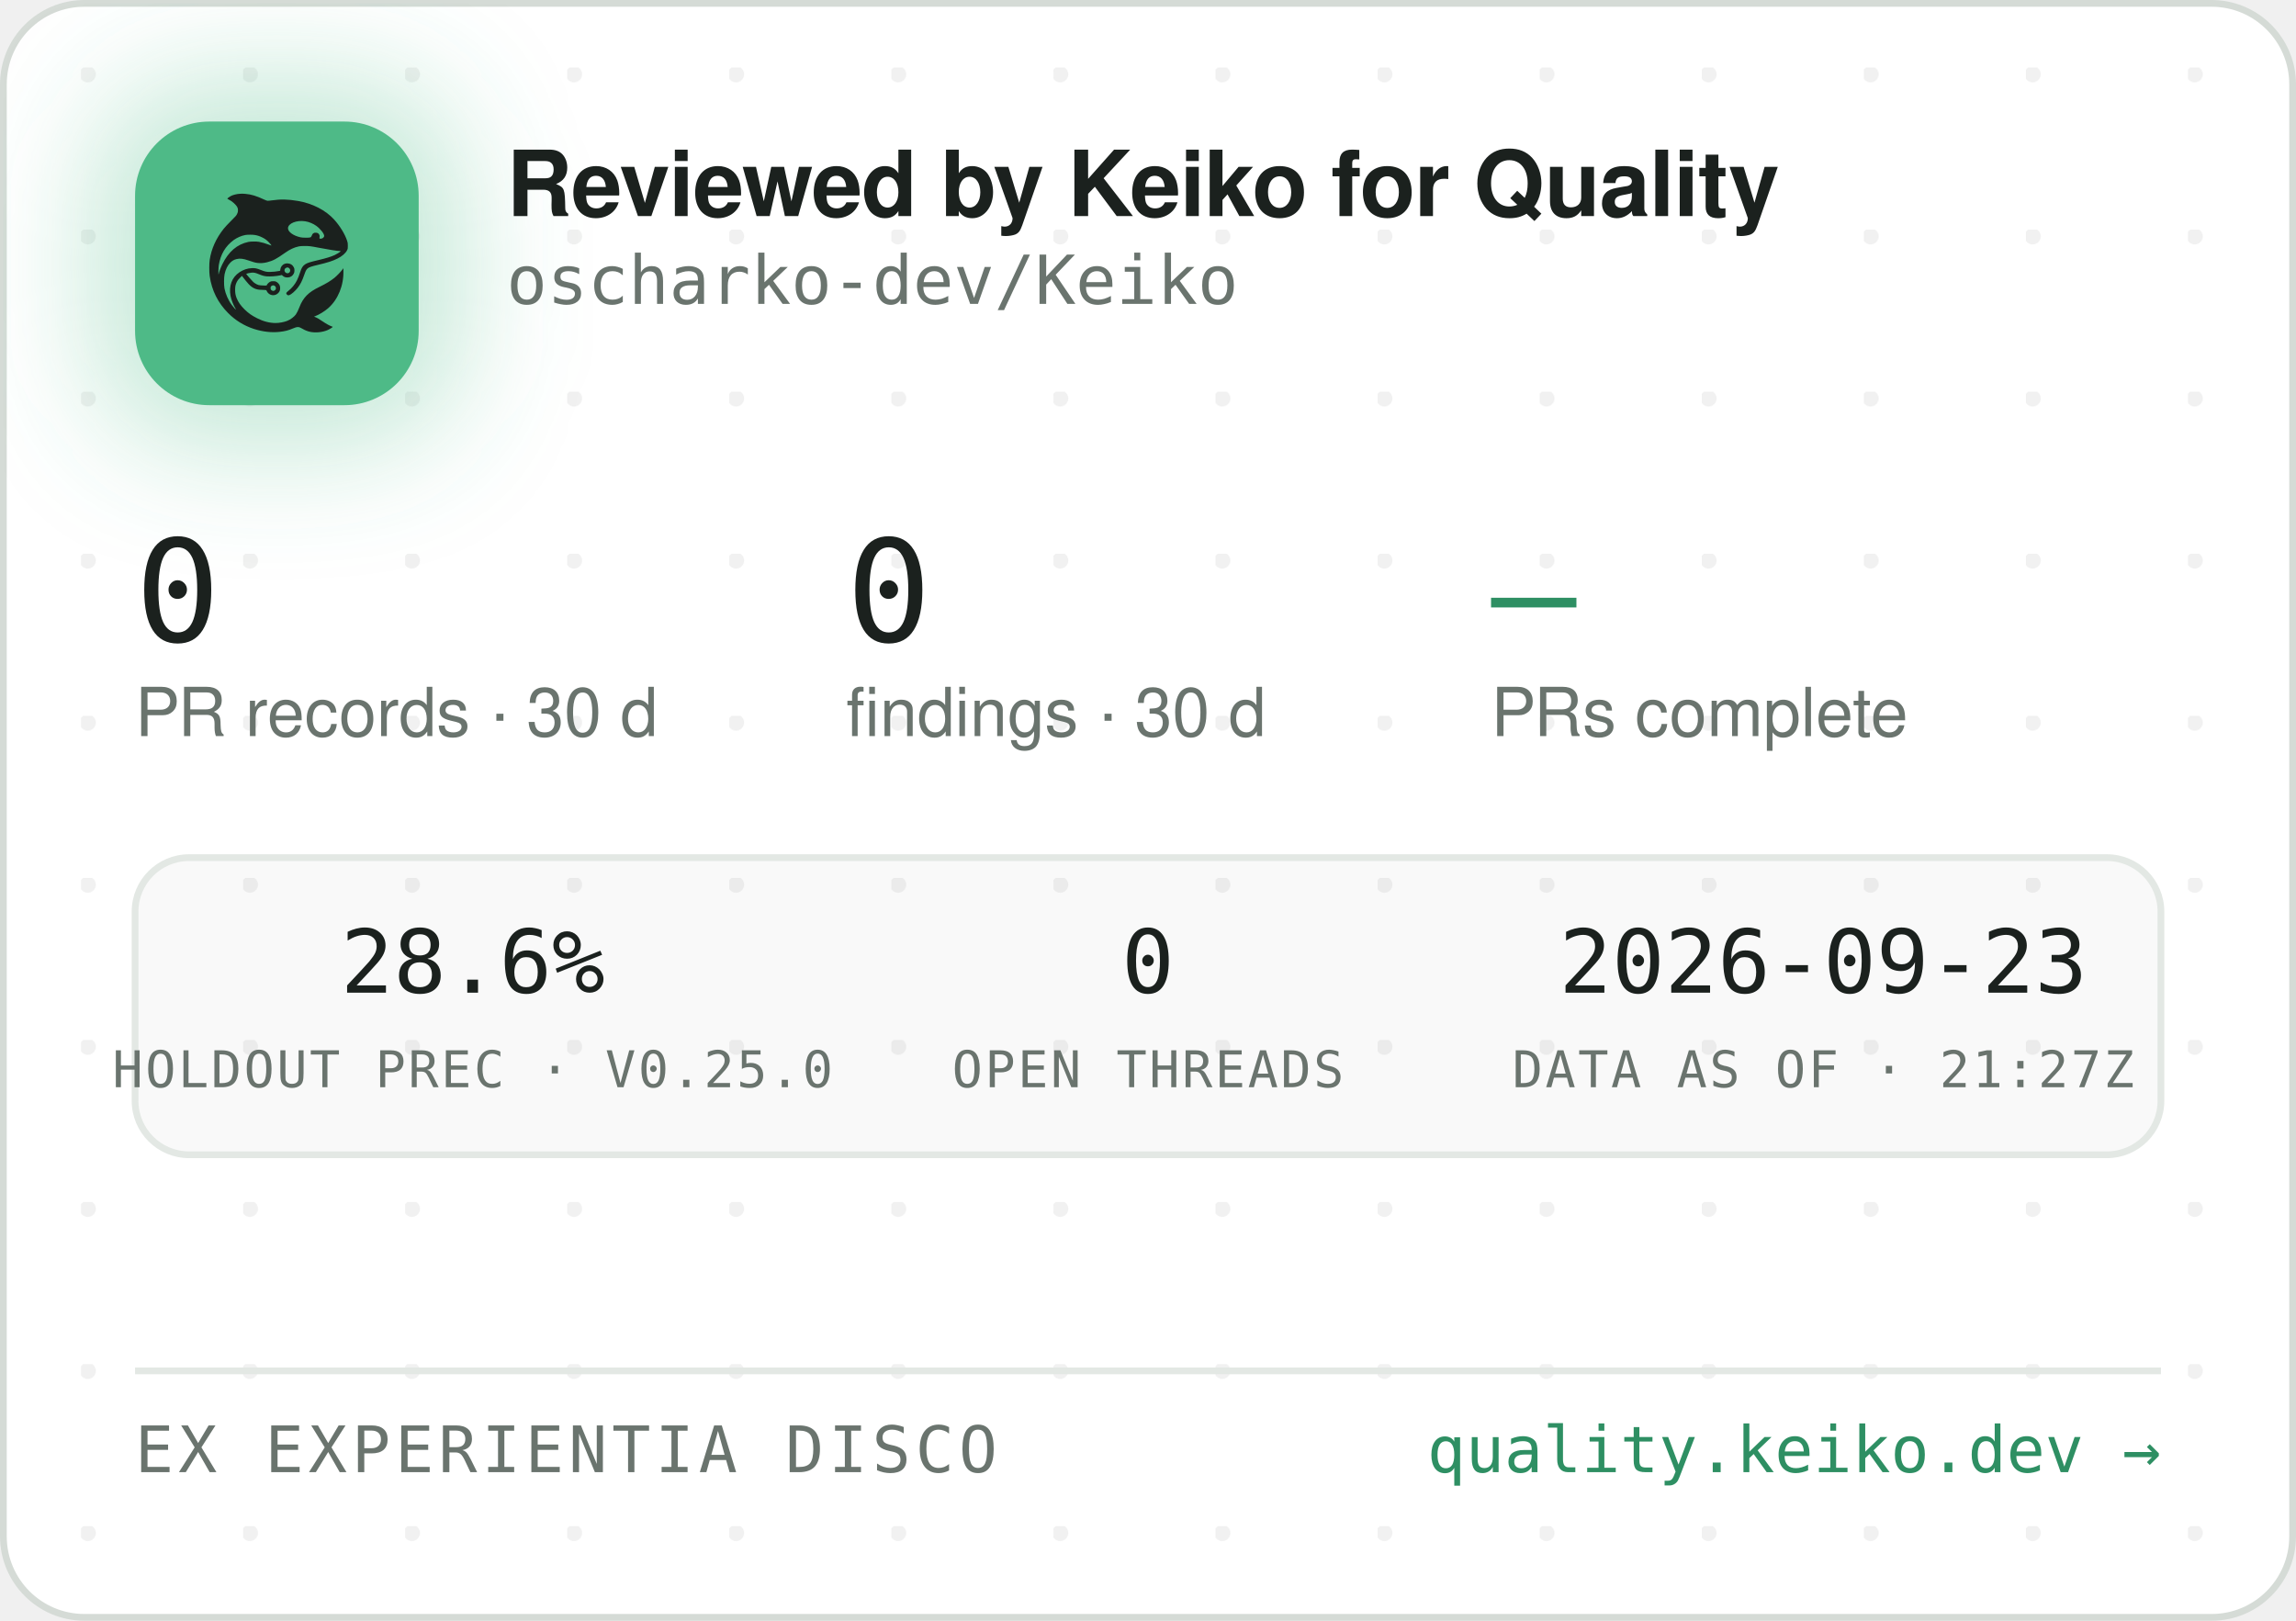
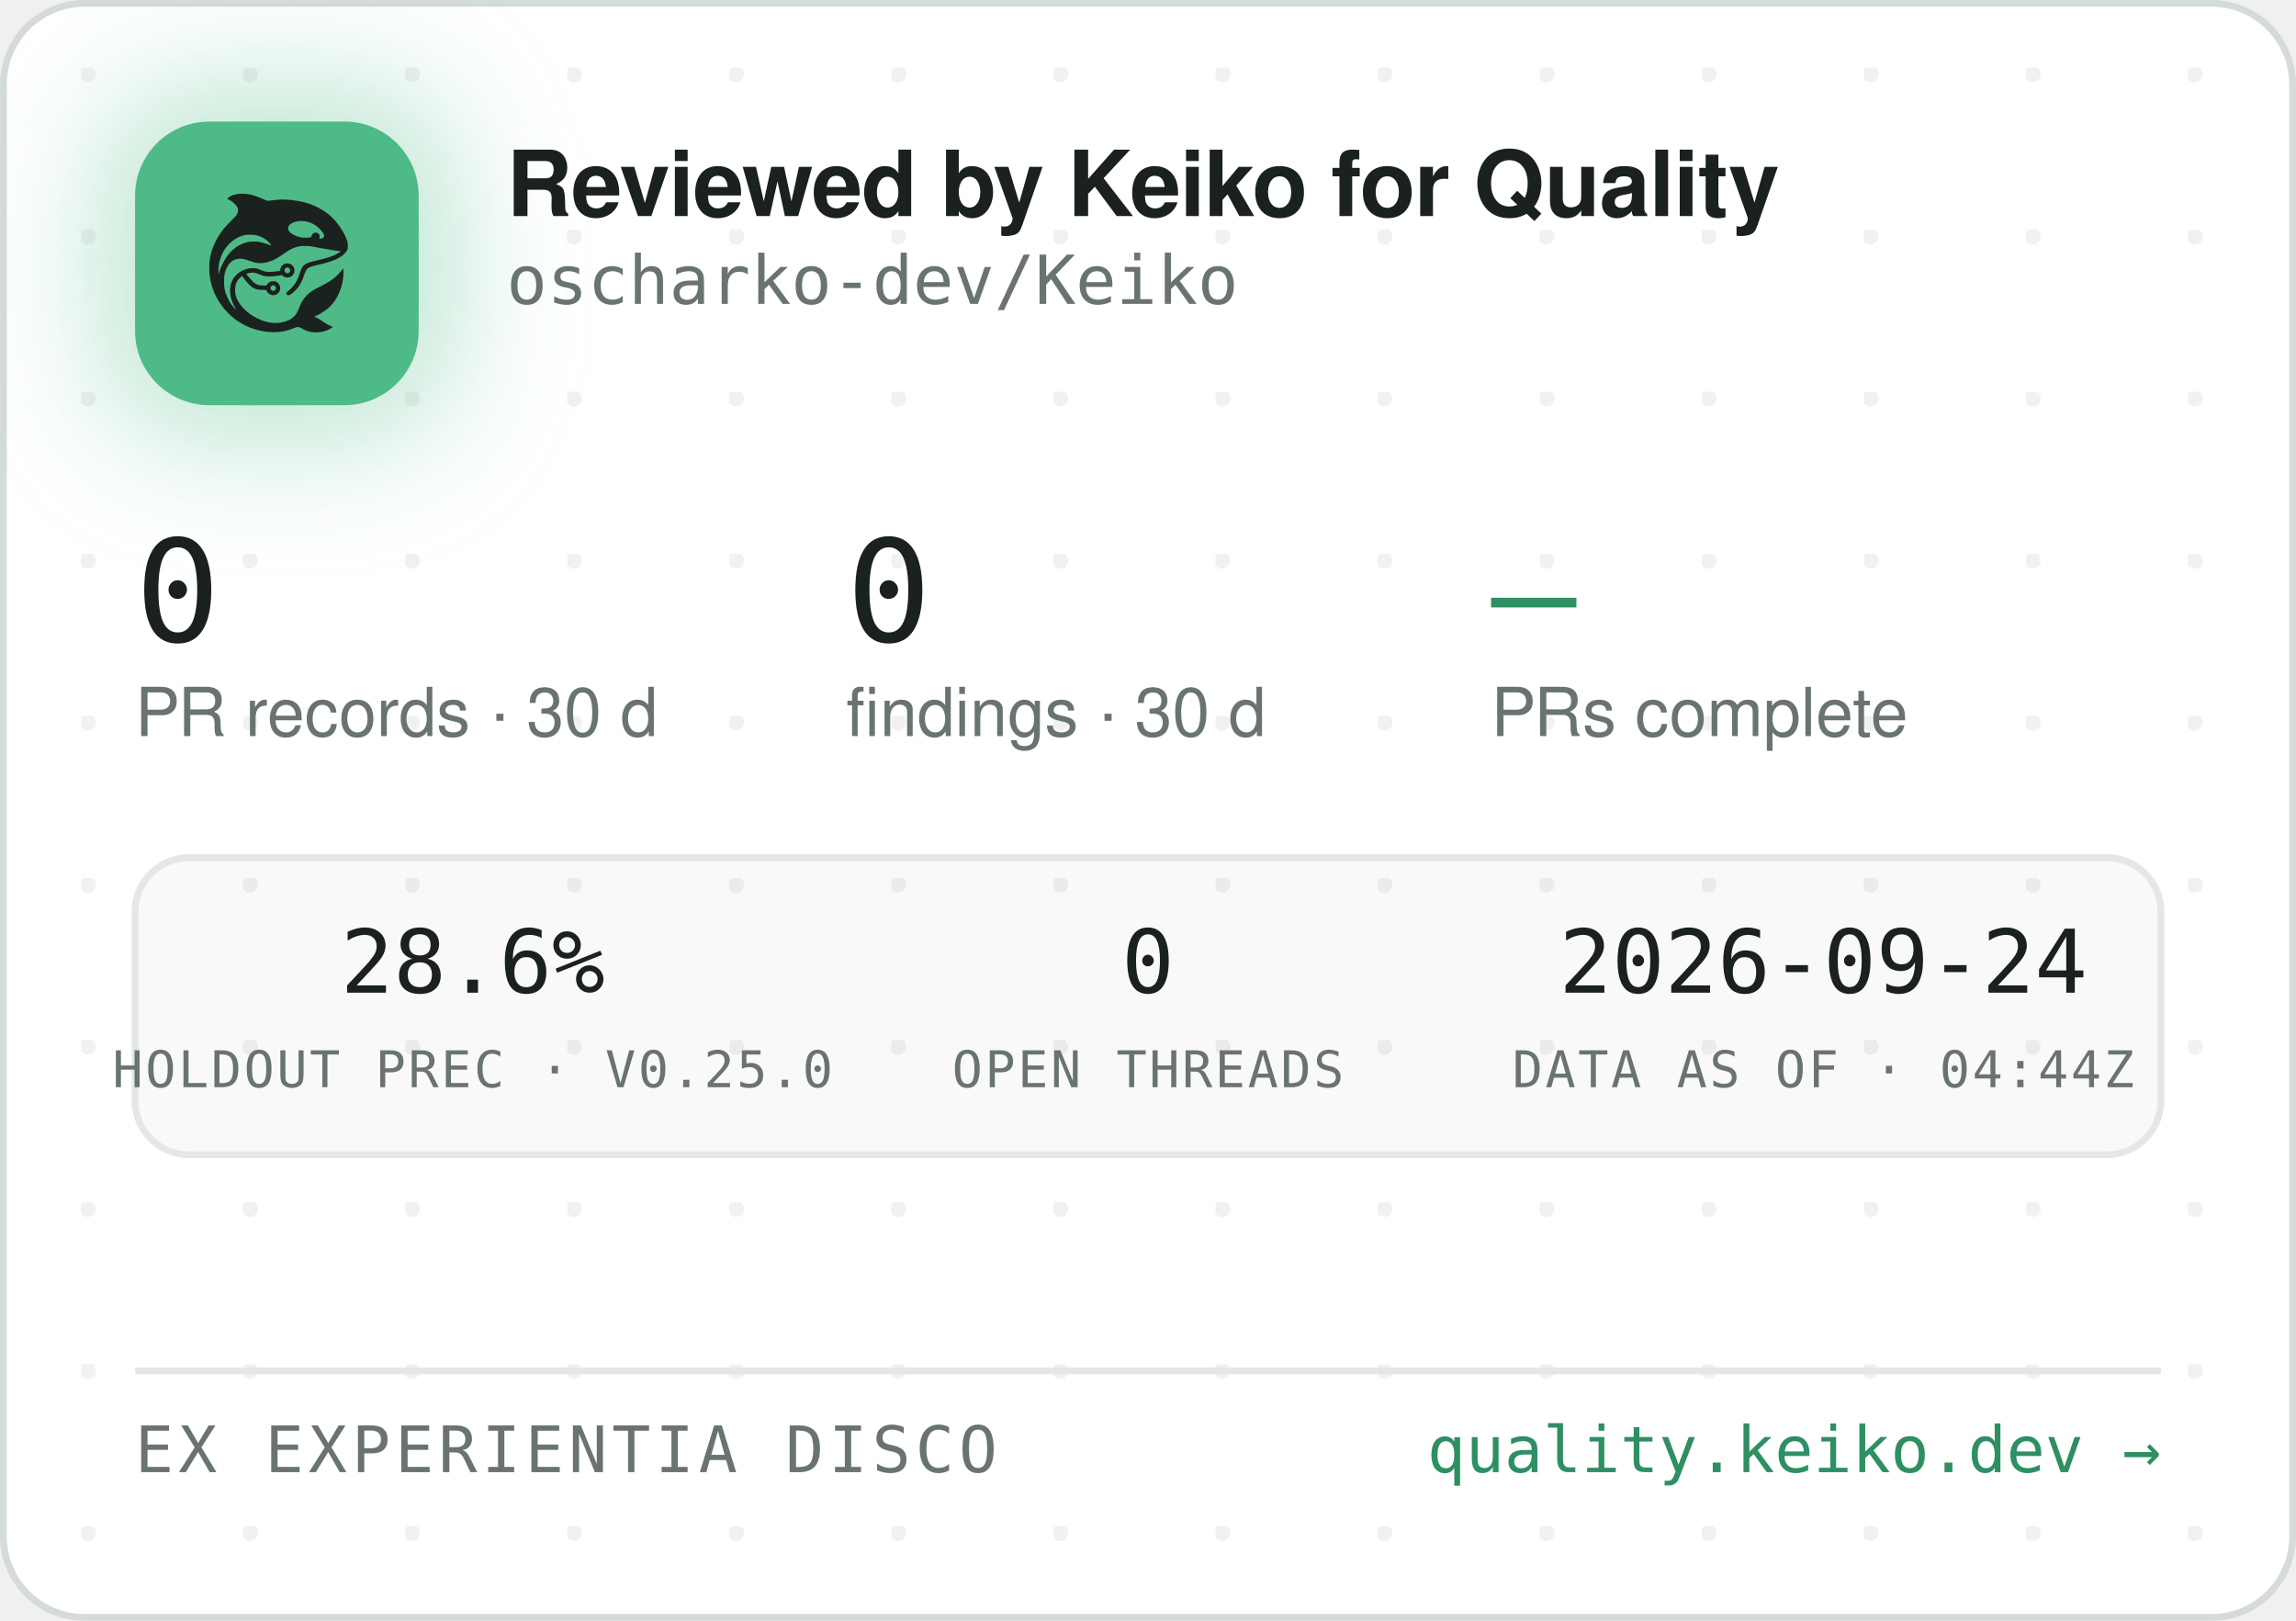
<svg xmlns="http://www.w3.org/2000/svg" width="340" height="240" viewBox="0 0 340 240" role="img" aria-label="Reviewed by Keiko for Quality — oscharko-dev/Keiko">
  <defs>
    <pattern id="dots" width="24" height="24" patternUnits="userSpaceOnUse" x="12" y="10">
      <circle cx="1" cy="1" r="1.2" fill="rgba(27,33,30,0.06)" />
    </pattern>
    <filter id="glow" x="-60%" y="-60%" width="220%" height="220%">
      <feGaussianBlur stdDeviation="9" />
    </filter>
    <clipPath id="card">
      <rect x="0.5" y="0.5" width="339" height="239" rx="12" />
    </clipPath>
  </defs>
  <rect x="0.5" y="0.5" width="339" height="239" rx="12" fill="#FFFFFF" stroke="#D5DBD6" />
  <rect x="0.5" y="0.5" width="339" height="239" rx="12" fill="url(#dots)" />
  <g clip-path="url(#card)">
    <rect x="14" y="12" width="54" height="54" rx="16" fill="rgba(78,186,135,0.35)" filter="url(#glow)" />
    <rect x="20" y="18" width="42" height="42" rx="11" fill="#4EBA87" />
    <g transform="translate(24,22) scale(0.03320312)">
      <g transform="translate(1024 0) scale(-1 1)">
        <g transform="translate(1024, 1024) scale(-0.1, -0.1)" fill="#1B211E" stroke="none">
          <path d="M3465 8223 c-144 -8 -314 -52 -408 -105 -69 -39 -146 -99 -146 -113 0 -5 30 -24 68 -42 146 -70 323 -229 377 -340 25 -49 29 -70 29 -138 -1 -72 -5 -88 -39 -160 -36 -75 -54 -95 -265 -305 -134 -132 -270 -279 -331 -355 -339 -425 -552 -896 -626 -1390 -25 -165 -25 -549 0 -720 92 -645 368 -1196 826 -1655 322 -324 710 -562 1145 -704 389 -126 793 -172 1155 -130 235 27 377 63 579 149 205 87 268 86 423 -7 102 -62 231 -115 335 -138 247 -56 562 -26 794 74 92 40 244 136 232 146 -4 3 -26 12 -48 19 -86 28 -246 116 -385 211 -162 112 -284 182 -357 207 l-48 17 40 15 c185 70 436 223 595 363 438 386 695 1014 678 1663 l-3 120 -50 -70 c-64 -90 -248 -280 -350 -362 -171 -136 -366 -255 -645 -391 -288 -140 -442 -243 -590 -391 -136 -137 -247 -316 -325 -526 -47 -127 -114 -262 -160 -326 -79 -107 -237 -224 -384 -283 -136 -55 -355 -96 -514 -96 -274 0 -548 71 -832 215 -242 123 -375 216 -553 389 -175 171 -287 332 -361 517 -44 114 -63 216 -63 359 0 152 17 233 74 350 35 70 59 102 136 179 l95 94 21 -29 c55 -75 219 -277 277 -338 171 -183 337 -256 582 -256 56 0 126 -3 155 -7 53 -6 54 -7 76 -57 30 -66 97 -128 172 -156 151 -57 318 11 395 160 33 62 34 193 3 261 -30 64 -88 125 -148 157 -44 23 -63 27 -141 27 -78 0 -97 -4 -140 -27 -58 -30 -131 -105 -141 -142 -6 -25 -8 -26 -93 -26 -47 0 -131 5 -186 10 -87 8 -111 15 -182 51 -45 22 -109 66 -143 96 -59 53 -326 361 -319 367 14 11 179 47 241 52 102 9 177 -7 318 -66 158 -66 243 -89 357 -99 157 -12 413 5 582 40 l93 19 44 -39 c59 -52 135 -75 228 -69 117 8 212 72 262 176 23 47 28 71 28 138 0 70 -4 89 -29 138 -55 110 -145 167 -270 174 -65 3 -91 0 -137 -18 -107 -40 -183 -140 -195 -257 l-6 -52 -51 -11 c-104 -23 -285 -41 -411 -42 -149 -1 -211 12 -402 88 -186 74 -256 88 -403 81 -193 -8 -377 -70 -546 -182 -342 -228 -485 -611 -399 -1064 30 -157 119 -388 209 -541 20 -35 35 -64 33 -66 -8 -8 -111 108 -190 214 -154 206 -278 489 -324 737 -28 154 -25 492 6 635 46 216 133 391 256 514 82 82 161 128 271 156 152 39 300 23 529 -57 217 -76 308 -101 410 -114 137 -17 284 -7 426 30 272 70 414 145 809 425 217 153 399 238 610 283 64 14 129 18 265 18 197 0 269 -9 615 -76 461 -89 843 -149 952 -149 41 0 41 0 23 -20 -28 -31 -169 -119 -254 -158 -167 -77 -388 -145 -716 -222 -399 -93 -508 -128 -608 -194 -102 -68 -160 -160 -217 -346 -35 -115 -102 -286 -149 -378 -85 -168 -227 -341 -377 -458 -105 -82 -115 -107 -69 -162 29 -34 65 -44 109 -29 86 29 261 181 371 322 126 162 201 309 295 581 61 176 90 232 145 283 62 57 163 93 470 165 439 104 640 169 863 278 206 100 368 240 434 375 32 67 33 71 33 198 -1 120 -3 138 -34 229 -98 294 -319 655 -573 936 -381 421 -968 723 -1618 834 -448 76 -767 83 -1169 25 -80 -12 -165 -19 -190 -17 -26 3 -90 26 -146 53 -343 162 -576 233 -842 255 -114 9 -141 10 -248 3z m2926 -1227 c164 -27 346 -102 485 -202 181 -129 354 -348 354 -448 0 -64 -75 -126 -154 -126 -60 0 -63 4 -52 70 8 50 7 65 -9 100 -29 64 -74 93 -151 98 -54 4 -70 1 -107 -21 -42 -25 -61 -52 -91 -129 -25 -64 -55 -73 -246 -73 -121 0 -187 5 -248 18 -318 70 -556 242 -556 402 0 218 388 374 775 311z m-2249 -611 c119 -21 208 -50 321 -106 114 -56 177 -100 266 -184 67 -63 157 -173 148 -181 -2 -3 -61 18 -130 45 -131 52 -298 100 -427 122 -113 20 -367 17 -470 -4 -502 -106 -885 -433 -1160 -992 -70 -142 -160 -379 -160 -424 0 -9 -5 -23 -11 -31 -13 -19 -5 316 10 410 80 482 295 846 661 1117 145 107 350 197 522 228 100 18 326 18 430 0z m1485 -1456 c95 -36 119 -159 42 -223 -78 -66 -209 -1 -209 104 0 60 33 100 99 121 36 10 36 10 68 -2z m-591 -822 c29 -26 37 -42 40 -77 6 -54 -9 -86 -55 -117 -41 -28 -70 -29 -119 -4 -44 22 -62 55 -62 112 0 51 13 75 53 99 50 31 101 26 143 -13z" />
        </g>
      </g>
    </g>
    <text x="75" y="32" font-family="-apple-system,'Segoe UI',Helvetica,Arial,sans-serif" font-size="13.5" font-weight="650" letter-spacing="-0.14" fill="#1B211E">Reviewed by Keiko for Quality</text>
    <text x="75" y="45" font-family="'JetBrains Mono',SFMono-Regular,Consolas,Menlo,monospace" font-size="10" fill="#6A746E">oscharko-dev/Keiko</text>
    <text x="20" y="95" font-family="'JetBrains Mono',SFMono-Regular,Consolas,Menlo,monospace" font-size="21" fill="#1B211E">0</text>
    <text x="20" y="109" font-family="-apple-system,'Segoe UI',Helvetica,Arial,sans-serif" font-size="10" fill="#6A746E">PR records · 30 d</text>
    <text x="125.3" y="95" font-family="'JetBrains Mono',SFMono-Regular,Consolas,Menlo,monospace" font-size="21" fill="#1B211E">0</text>
    <text x="125.3" y="109" font-family="-apple-system,'Segoe UI',Helvetica,Arial,sans-serif" font-size="10" fill="#6A746E">findings · 30 d</text>
    <text x="220.8" y="95" font-family="'JetBrains Mono',SFMono-Regular,Consolas,Menlo,monospace" font-size="21" fill="#2E8F63">—</text>
    <text x="220.8" y="109" font-family="-apple-system,'Segoe UI',Helvetica,Arial,sans-serif" font-size="10" fill="#6A746E">PRs complete</text>
    <rect x="20" y="127" width="300" height="44" rx="8" fill="rgba(27,33,30,0.025)" stroke="#E3E8E4" />
    <text x="70" y="147" text-anchor="middle" font-family="'JetBrains Mono',SFMono-Regular,Consolas,Menlo,monospace" font-size="13" fill="#1B211E">28.6%</text>
    <text x="70" y="161" text-anchor="middle" font-family="'JetBrains Mono',SFMono-Regular,Consolas,Menlo,monospace" font-size="7.5" letter-spacing="0.35" fill="#6A746E">HOLDOUT PREC · V0.25.0</text>
    <text x="170" y="147" text-anchor="middle" font-family="'JetBrains Mono',SFMono-Regular,Consolas,Menlo,monospace" font-size="13" fill="#1B211E">0</text>
    <text x="170" y="161" text-anchor="middle" font-family="'JetBrains Mono',SFMono-Regular,Consolas,Menlo,monospace" font-size="7.5" letter-spacing="0.35" fill="#6A746E">OPEN THREADS</text>
-     <text x="270" y="147" text-anchor="middle" font-family="'JetBrains Mono',SFMono-Regular,Consolas,Menlo,monospace" font-size="13" fill="#1B211E">2026-09-23</text>
-     <text x="270" y="161" text-anchor="middle" font-family="'JetBrains Mono',SFMono-Regular,Consolas,Menlo,monospace" font-size="7.5" letter-spacing="0.35" fill="#6A746E">DATA AS OF · 21:27Z</text>
+     <text x="270" y="147" text-anchor="middle" font-family="'JetBrains Mono',SFMono-Regular,Consolas,Menlo,monospace" font-size="13" fill="#1B211E">2026-09-24</text>
+     <text x="270" y="161" text-anchor="middle" font-family="'JetBrains Mono',SFMono-Regular,Consolas,Menlo,monospace" font-size="7.5" letter-spacing="0.35" fill="#6A746E">DATA AS OF · 04:44Z</text>
    <line x1="20" y1="203" x2="320" y2="203" stroke="#E3E8E4" />
    <text x="20" y="218" font-family="'JetBrains Mono',SFMono-Regular,Consolas,Menlo,monospace" font-size="9.5" letter-spacing="0.7" fill="#6A746E">EX EXPERIENTIA DISCO</text>
    <text x="320" y="218" text-anchor="end" font-family="'JetBrains Mono',SFMono-Regular,Consolas,Menlo,monospace" font-size="9.5" fill="#2E8F63">quality.keiko.dev →</text>
  </g>
</svg>
